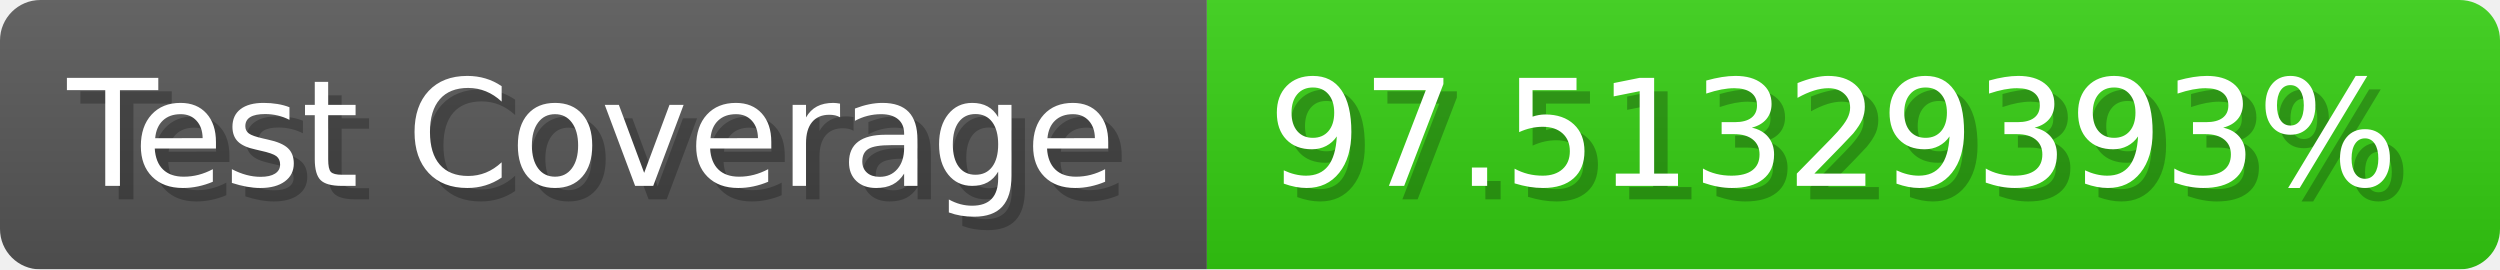
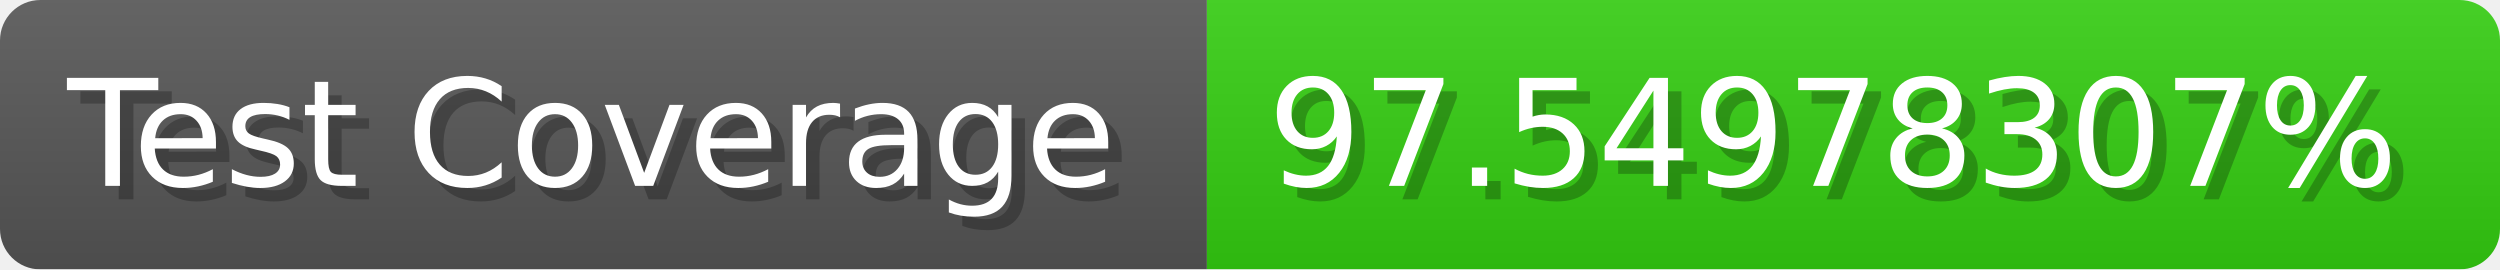
- <svg xmlns="http://www.w3.org/2000/svg" width="185.6" height="20" viewBox="0 0 1856 200" role="img" aria-label="Test Coverage: 97.51329393%">
+ <svg xmlns="http://www.w3.org/2000/svg" width="185.6" height="20" viewBox="0 0 1856 200" role="img" aria-label="Test Coverage: 97.54978307%">
  <linearGradient id="a" x2="0" y2="100%">
    <stop offset="0" stop-opacity=".1" stop-color="#EEE" />
    <stop offset="1" stop-opacity=".1" />
  </linearGradient>
  <mask id="m">
    <rect width="1856" height="200" rx="30" fill="#FFF" />
  </mask>
  <g mask="url(#m)">
    <rect width="896" height="200" fill="#555" />
    <rect width="960" height="200" fill="#3C1" x="896" />
    <rect width="1856" height="200" fill="url(#a)" />
  </g>
  <g aria-hidden="true" fill="#fff" text-anchor="start" font-family="Verdana,DejaVu Sans,sans-serif" font-size="110">
    <text x="60" y="148" textLength="796" fill="#000" opacity="0.25">Test Coverage</text>
    <text x="50" y="138" textLength="796">Test Coverage</text>
-     <text x="951" y="148" textLength="860" fill="#000" opacity="0.25">97.51329393%</text>
-     <text x="941" y="138" textLength="860">97.51329393%</text>
+     <text x="951" y="148" textLength="860" fill="#000" opacity="0.25">97.54978307%</text>
+     <text x="941" y="138" textLength="860">97.54978307%</text>
  </g>
</svg>
